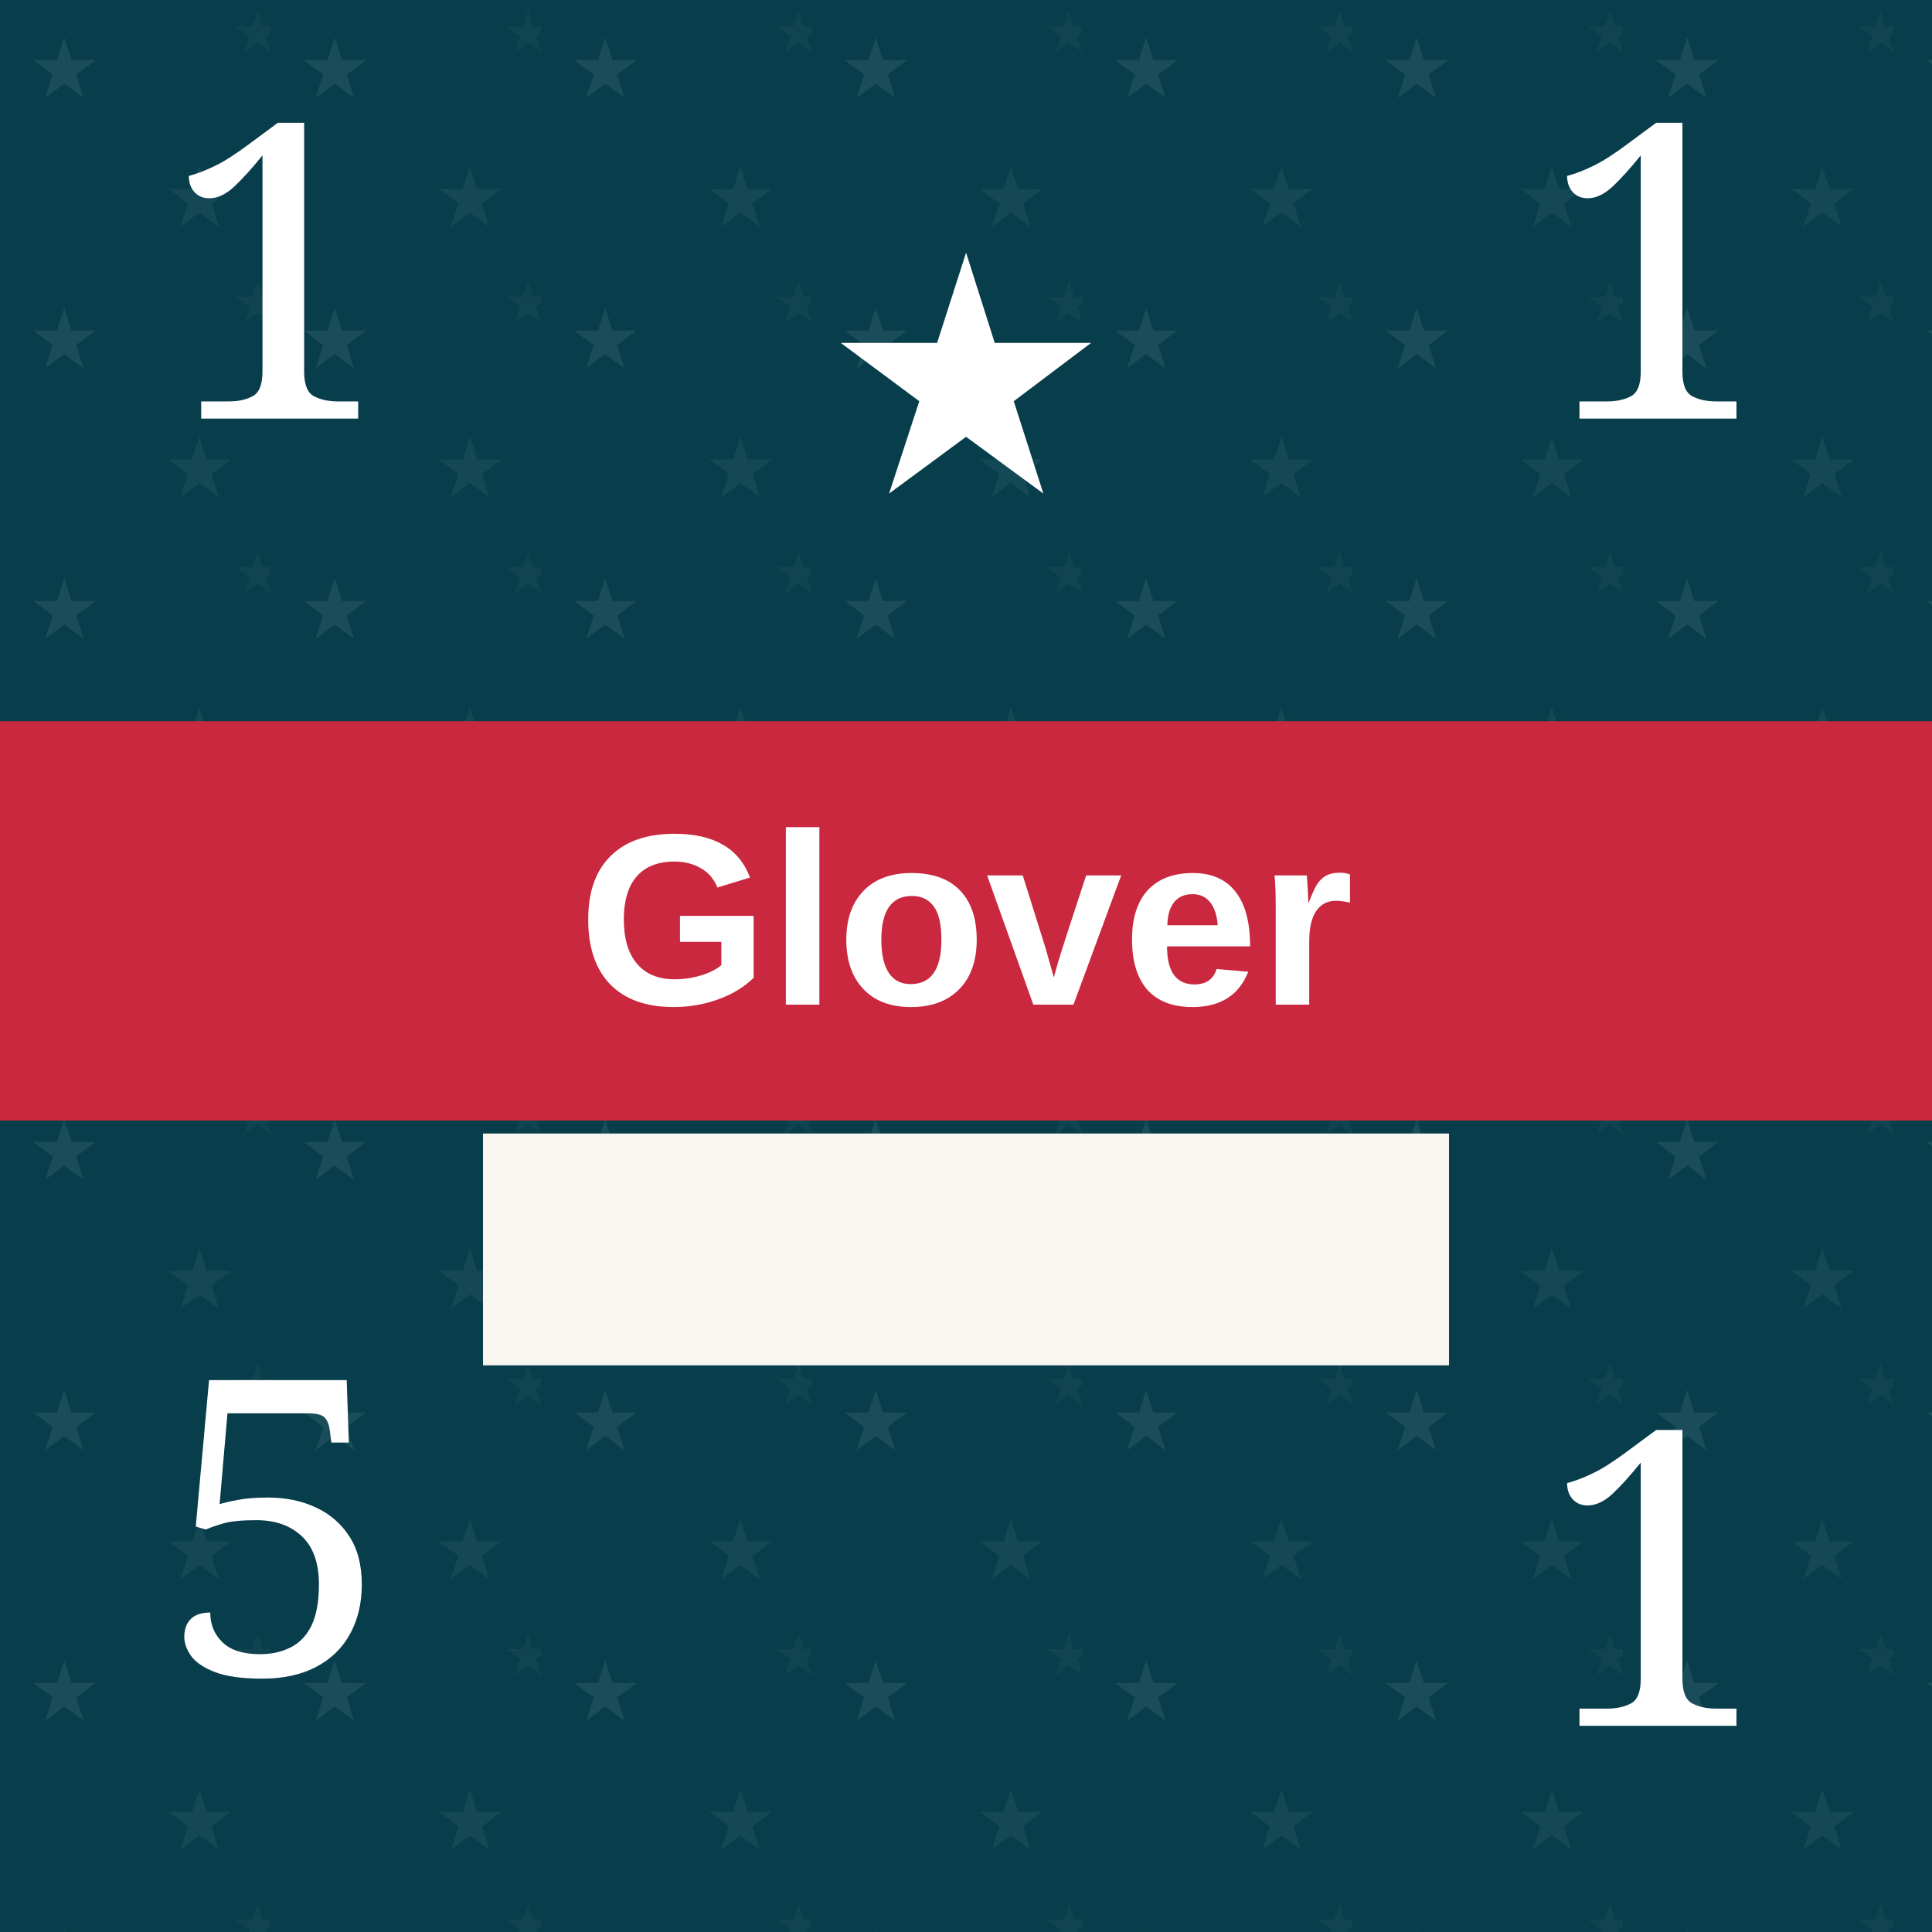
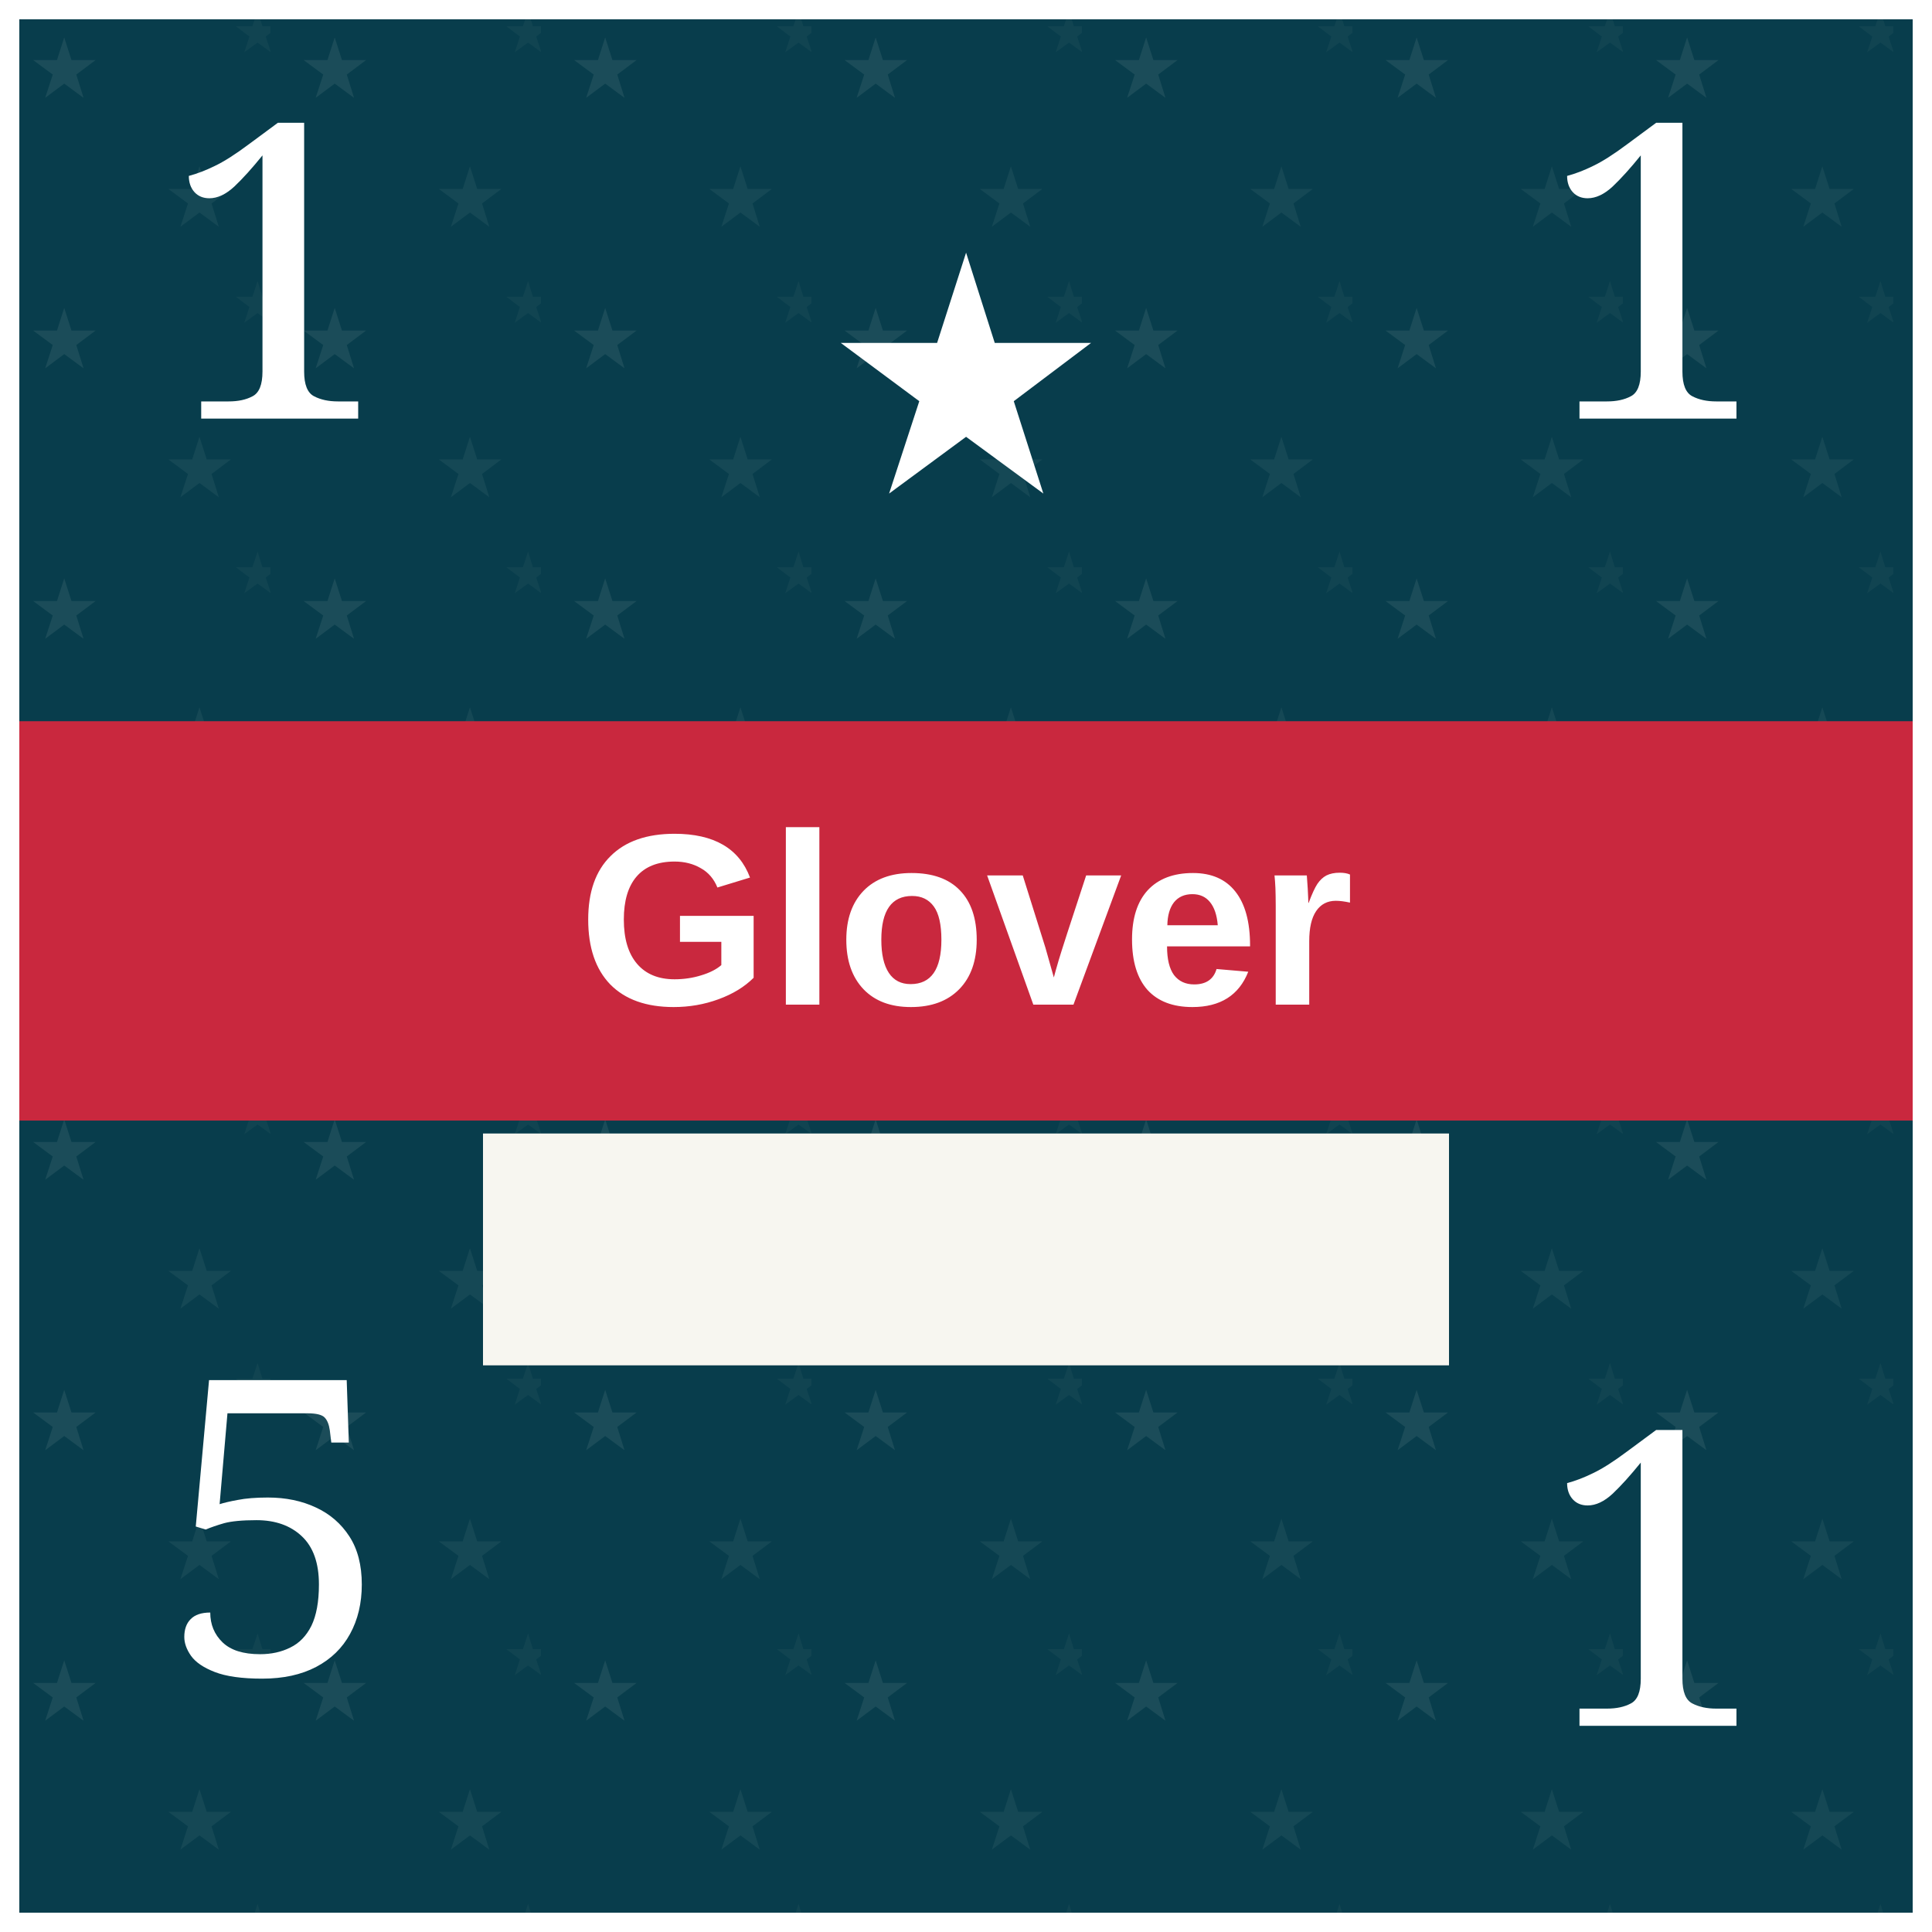
<svg xmlns="http://www.w3.org/2000/svg" viewBox="0 0 100 100" role="img" aria-labelledby="title desc">
  <defs>
    <pattern id="blueTexture" width="6" height="6" patternUnits="userSpaceOnUse">
      <rect width="6" height="6" fill="#083d4c" />
      <path d="M0 1H6 M0 4H6" stroke="#b7d0c6" stroke-opacity=".11" stroke-width="0.33" />
      <path d="M1.67 0V6 M4.67 0V6" stroke="#d3e0d2" stroke-opacity=".08" stroke-width="0.33" />
    </pattern>
    <pattern id="americanLeaderTexture" width="14" height="14" patternUnits="userSpaceOnUse">
      <rect width="14" height="14" fill="#083d4c" />
      <text x="3.33" y="5" fill="#b7d0c6" fill-opacity=".11" font-family="Georgia, serif" font-size="4.33" text-anchor="middle">★</text>
      <text x="10.33" y="11.67" fill="#b7d0c6" fill-opacity=".08" font-family="Georgia, serif" font-size="4.33" text-anchor="middle">★</text>
      <text x="13.33" y="2.67" fill="#b7d0c6" fill-opacity=".05" font-family="Georgia, serif" font-size="3" text-anchor="middle">★</text>
    </pattern>
    <pattern id="redTexture" width="8" height="8" patternUnits="userSpaceOnUse">
      <rect width="8" height="8" fill="#d94234" />
      <path d="M0 0L8 8M8 0L0 8" stroke="#ffc0a4" stroke-opacity=".14" stroke-width="0.67" />
      <path d="M2 0V8M6 0V8" stroke="#831e22" stroke-opacity=".14" stroke-width="0.67" />
    </pattern>
    <pattern id="blackTexture" width="4" height="4" patternUnits="userSpaceOnUse" patternTransform="rotate(35)">
      <rect width="4" height="4" fill="#101214" />
      <path d="M0 0.67H4" stroke="#6a6a6a" stroke-opacity=".35" stroke-width="0.33" />
    </pattern>
    <filter id="shadow" x="-15%" y="-15%" width="130%" height="130%">
      <feDropShadow dx="0" dy="0.67" stdDeviation="0.67" flood-opacity=".38" />
    </filter>
  </defs>
  <rect width="100" height="100" fill="url(#americanLeaderTexture)" />
  <text x="14.33" y="21.67" fill="#fff" font-family="Georgia, serif" font-size="21.33" text-anchor="middle">1</text>
  <text x="50" y="25.33" fill="#fff" font-family="Georgia, serif" font-size="17.33" text-anchor="middle">★</text>
  <text x="85.67" y="21.67" fill="#fff" font-family="Georgia, serif" font-size="21.33" text-anchor="middle">1</text>
  <rect y="37.33" width="100" height="20.67" fill="#c9283e" />
  <text x="50" y="52" fill="#fff" font-family="Arial, sans-serif" font-size="12.67" font-weight="bold" text-anchor="middle">Glover</text>
  <rect x="25" y="58.67" width="50" height="12" fill="#f7f6f0" />
  <text x="14.33" y="86.67" fill="#fff" font-family="Georgia, serif" font-size="21.33" text-anchor="middle">5</text>
  <text x="85.67" y="89.33" fill="#fff" font-family="Georgia, serif" font-size="21.33" text-anchor="middle">1</text>
+   <rect x="0.5" y="0.5" width="99" height="99" fill="none" stroke="#fff" stroke-width="1" />
</svg>
